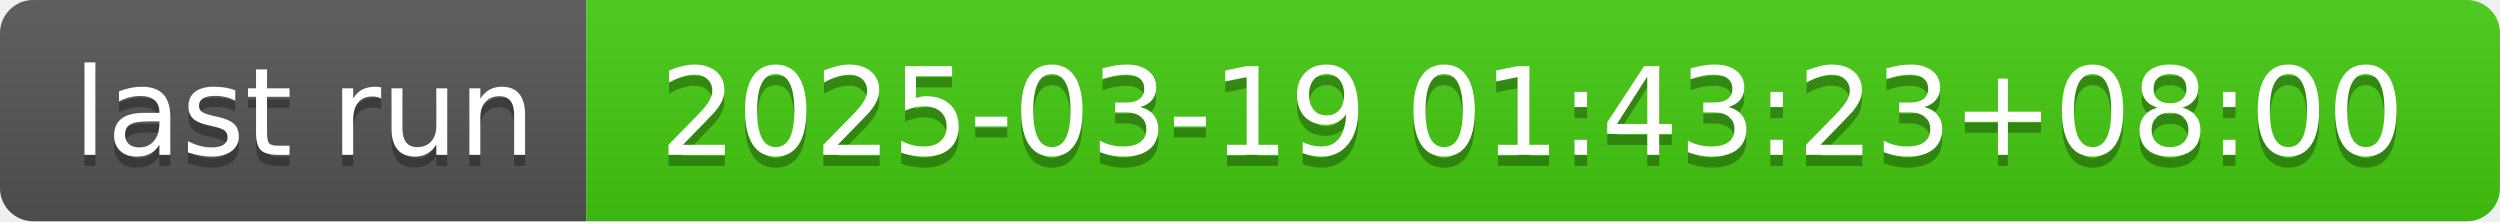
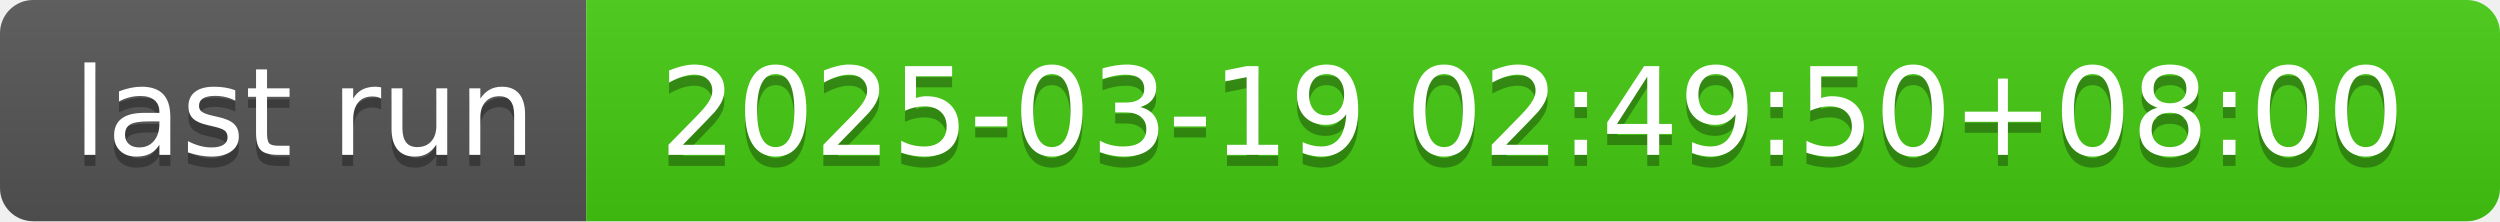
- <svg xmlns="http://www.w3.org/2000/svg" width="226" height="20" role="img" aria-label="last run: 2025-03-19 01:43:23+08:00">
+ <svg xmlns="http://www.w3.org/2000/svg" width="226" height="20" role="img" aria-label="last run: 2025-03-19 02:49:50+08:00">
  <linearGradient id="s" x2="0" y2="100%">
    <stop offset="0" stop-color="#bbb" stop-opacity=".1" />
    <stop offset="1" stop-opacity=".1" />
  </linearGradient>
  <clipPath id="r">
    <rect width="226" height="20" rx="3" fill="#fff" />
  </clipPath>
  <g clip-path="url(#r)">
    <rect width="53" height="20" fill="#555" />
    <rect x="53" width="173" height="20" fill="#4c1" />
    <rect width="226" height="20" fill="url(#s)" />
  </g>
  <g fill="#fff" text-anchor="middle" font-family="Verdana,Geneva,DejaVu Sans,sans-serif" text-rendering="geometricPrecision" font-size="110">
    <text aria-hidden="true" x="275" y="150" fill="#010101" fill-opacity=".3" transform="scale(.1)" textLength="430">last run</text>
    <text x="275" y="140" transform="scale(.1)" fill="#fff" textLength="430">last run</text>
-     <text aria-hidden="true" x="1385" y="150" fill="#010101" fill-opacity=".3" transform="scale(.1)" textLength="1630">2025-03-19 01:43:23+08:00</text>
-     <text x="1385" y="140" transform="scale(.1)" fill="#fff" textLength="1630">2025-03-19 01:43:23+08:00</text>
+     <text aria-hidden="true" x="1385" y="150" fill="#010101" fill-opacity=".3" transform="scale(.1)" textLength="1630">2025-03-19 02:49:50+08:00</text>
+     <text x="1385" y="140" transform="scale(.1)" fill="#fff" textLength="1630">2025-03-19 02:49:50+08:00</text>
  </g>
</svg>
